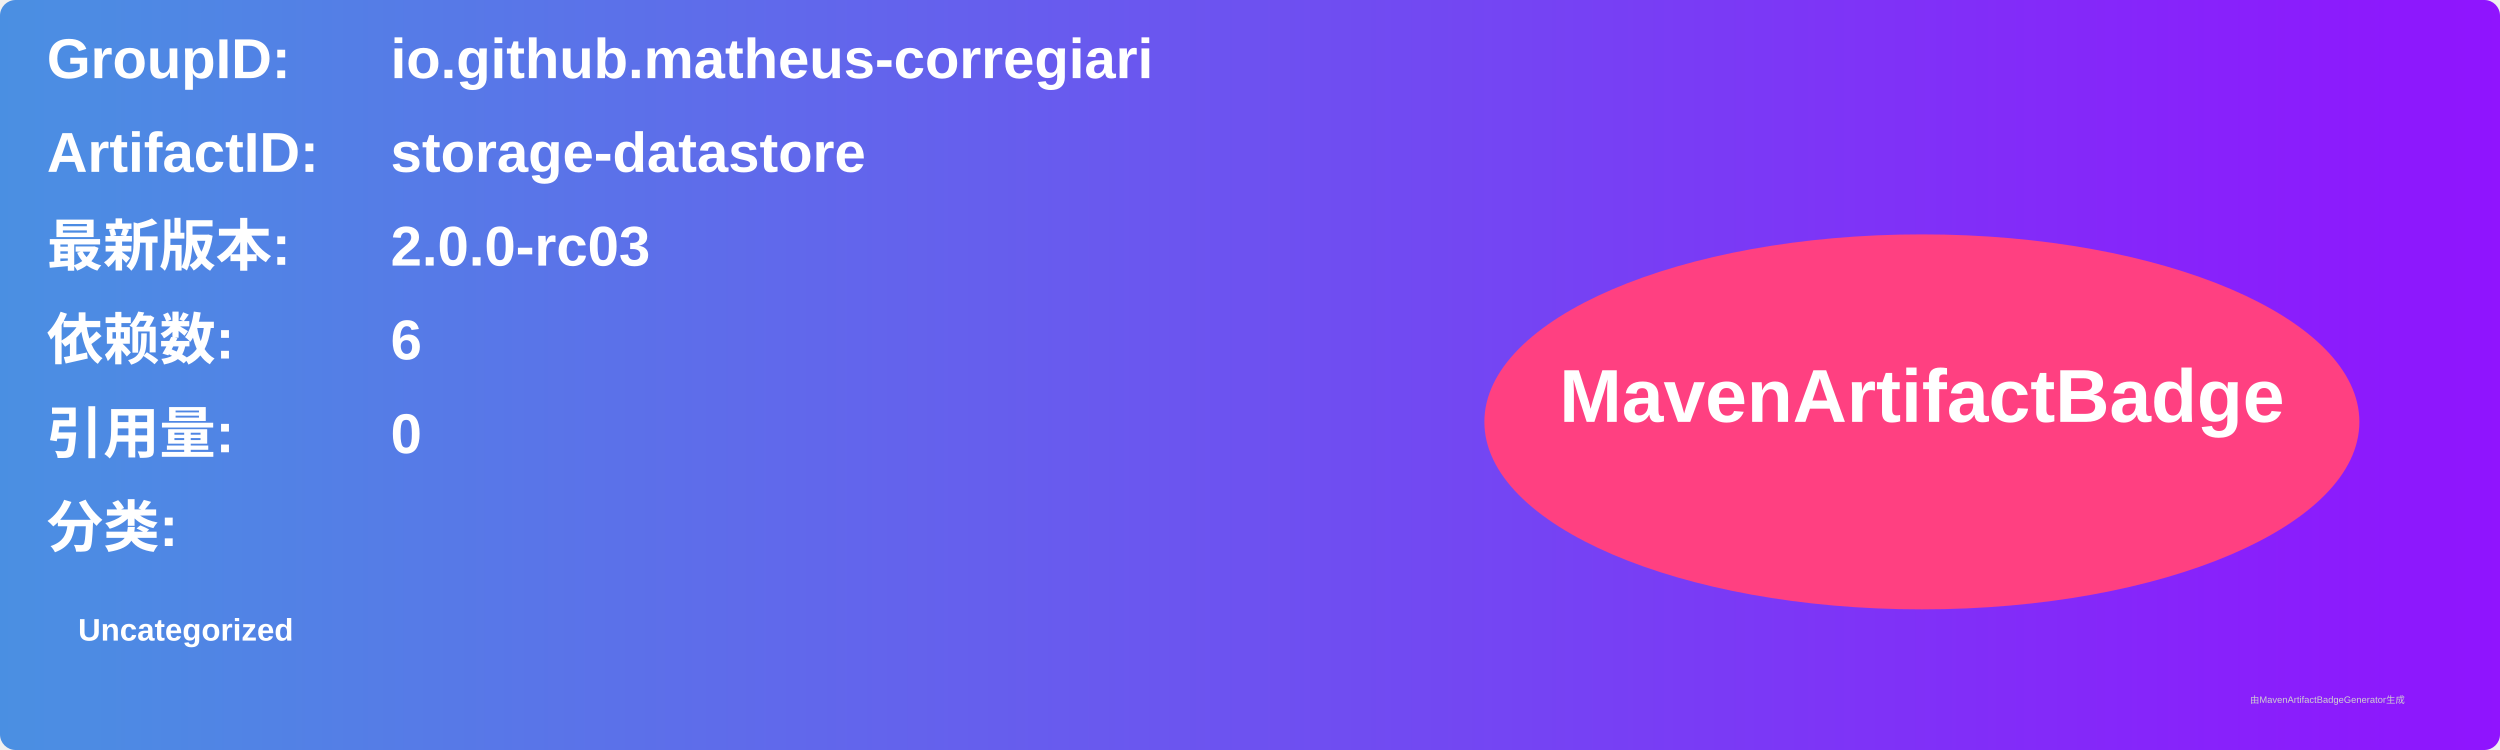
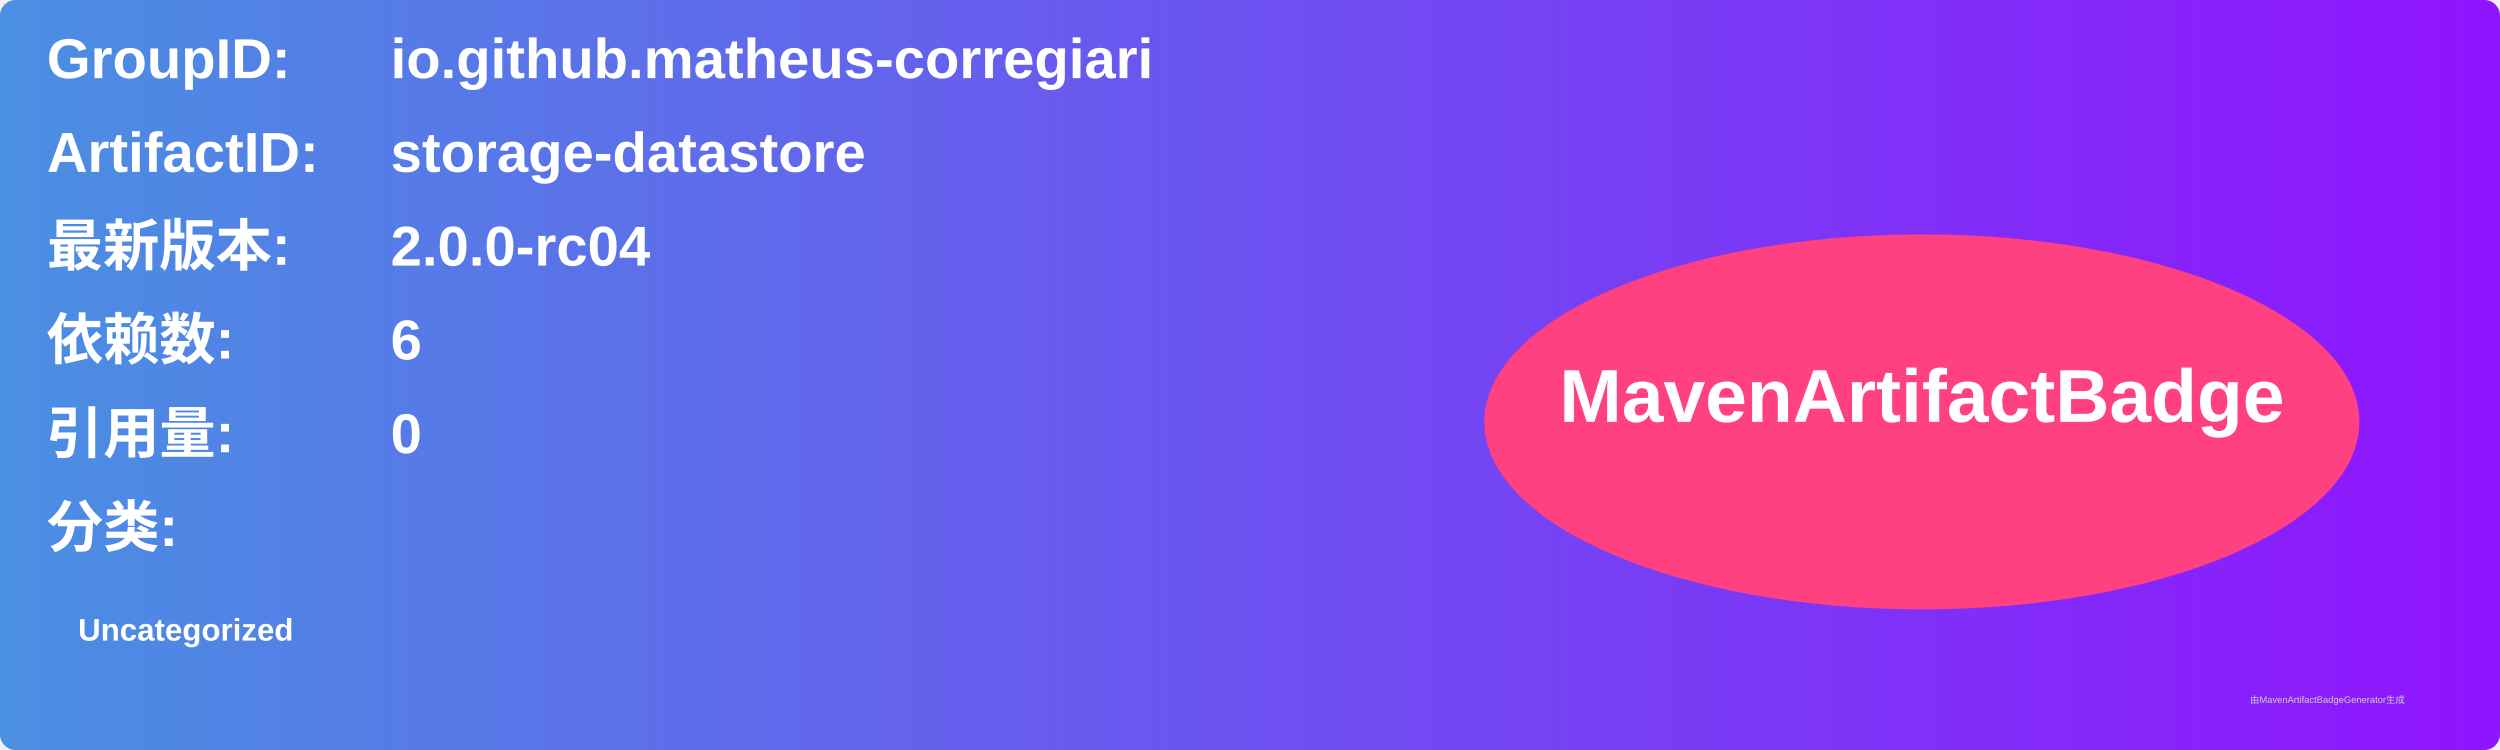
<svg xmlns="http://www.w3.org/2000/svg" width="800" height="240" viewBox="0 0 800 240">
  <linearGradient id="grad" x1="0%" y1="0%" x2="100%" y2="0%">
    <stop offset="0%" stop-color="#4a90e2" />
    <stop offset="100%" stop-color="#9013fe" />
  </linearGradient>
  <rect width="100%" height="100%" rx="5" ry="5" fill="url(#grad)" />
  <g transform="translate(15, 15)">
    <text x="0" y="10" font-family="Arial" font-size="18" fill="white" font-weight="bold" width="260">GroupID:</text>
    <text x="110" y="10" font-family="Arial" font-size="18" fill="white" font-weight="bold" width="460">io.github.matheus-corregiari</text>
    <text x="0" y="40" font-family="Arial" font-size="18" fill="white" font-weight="bold" width="260">ArtifactID:</text>
    <text x="110" y="40" font-family="Arial" font-size="18" fill="white" font-weight="bold" width="460">storage-datastore</text>
    <text x="0" y="70" font-family="Arial" font-size="18" fill="white" font-weight="bold">最新版本:</text>
    <text x="110" y="70" font-family="Arial" font-size="18" fill="white" font-weight="bold">
-       <tspan font-weight="bold">2.0.0-rc03</tspan>
+       <tspan font-weight="bold">2.0.0-rc04</tspan>
    </text>
    <text x="0" y="100" font-family="Arial" font-size="18" fill="white" font-weight="bold">依赖数: </text>
    <text x="110" y="100" font-family="Arial" font-size="18" fill="white">
      <tspan font-weight="bold">6</tspan>
    </text>
    <text x="0" y="130" font-family="Arial" font-size="18" fill="white" font-weight="bold">引用量: </text>
    <text x="110" y="130" font-family="Arial" font-size="18" fill="white">
      <tspan font-weight="bold">0</tspan>
    </text>
    <text x="0" y="160" font-family="Arial" font-size="18" fill="white" font-weight="bold">分类:</text>
    <text x="10" y="190" font-family="Arial" font-size="10" fill="white">
      <tspan font-weight="bold">Uncategorized</tspan>
    </text>
    <ellipse cx="600" cy="120" rx="140" ry="60" fill="#ff4081" />
    <text x="600" y="120" text-anchor="middle" font-family="Arial" font-size="24" fill="white" font-weight="bold">MavenArtifactBadge</text>
  </g>
  <text x="720" y="225" font-family="Arial" font-size="3" fill="#d0d0d0">由MavenArtifactBadgeGenerator生成</text>
</svg>
